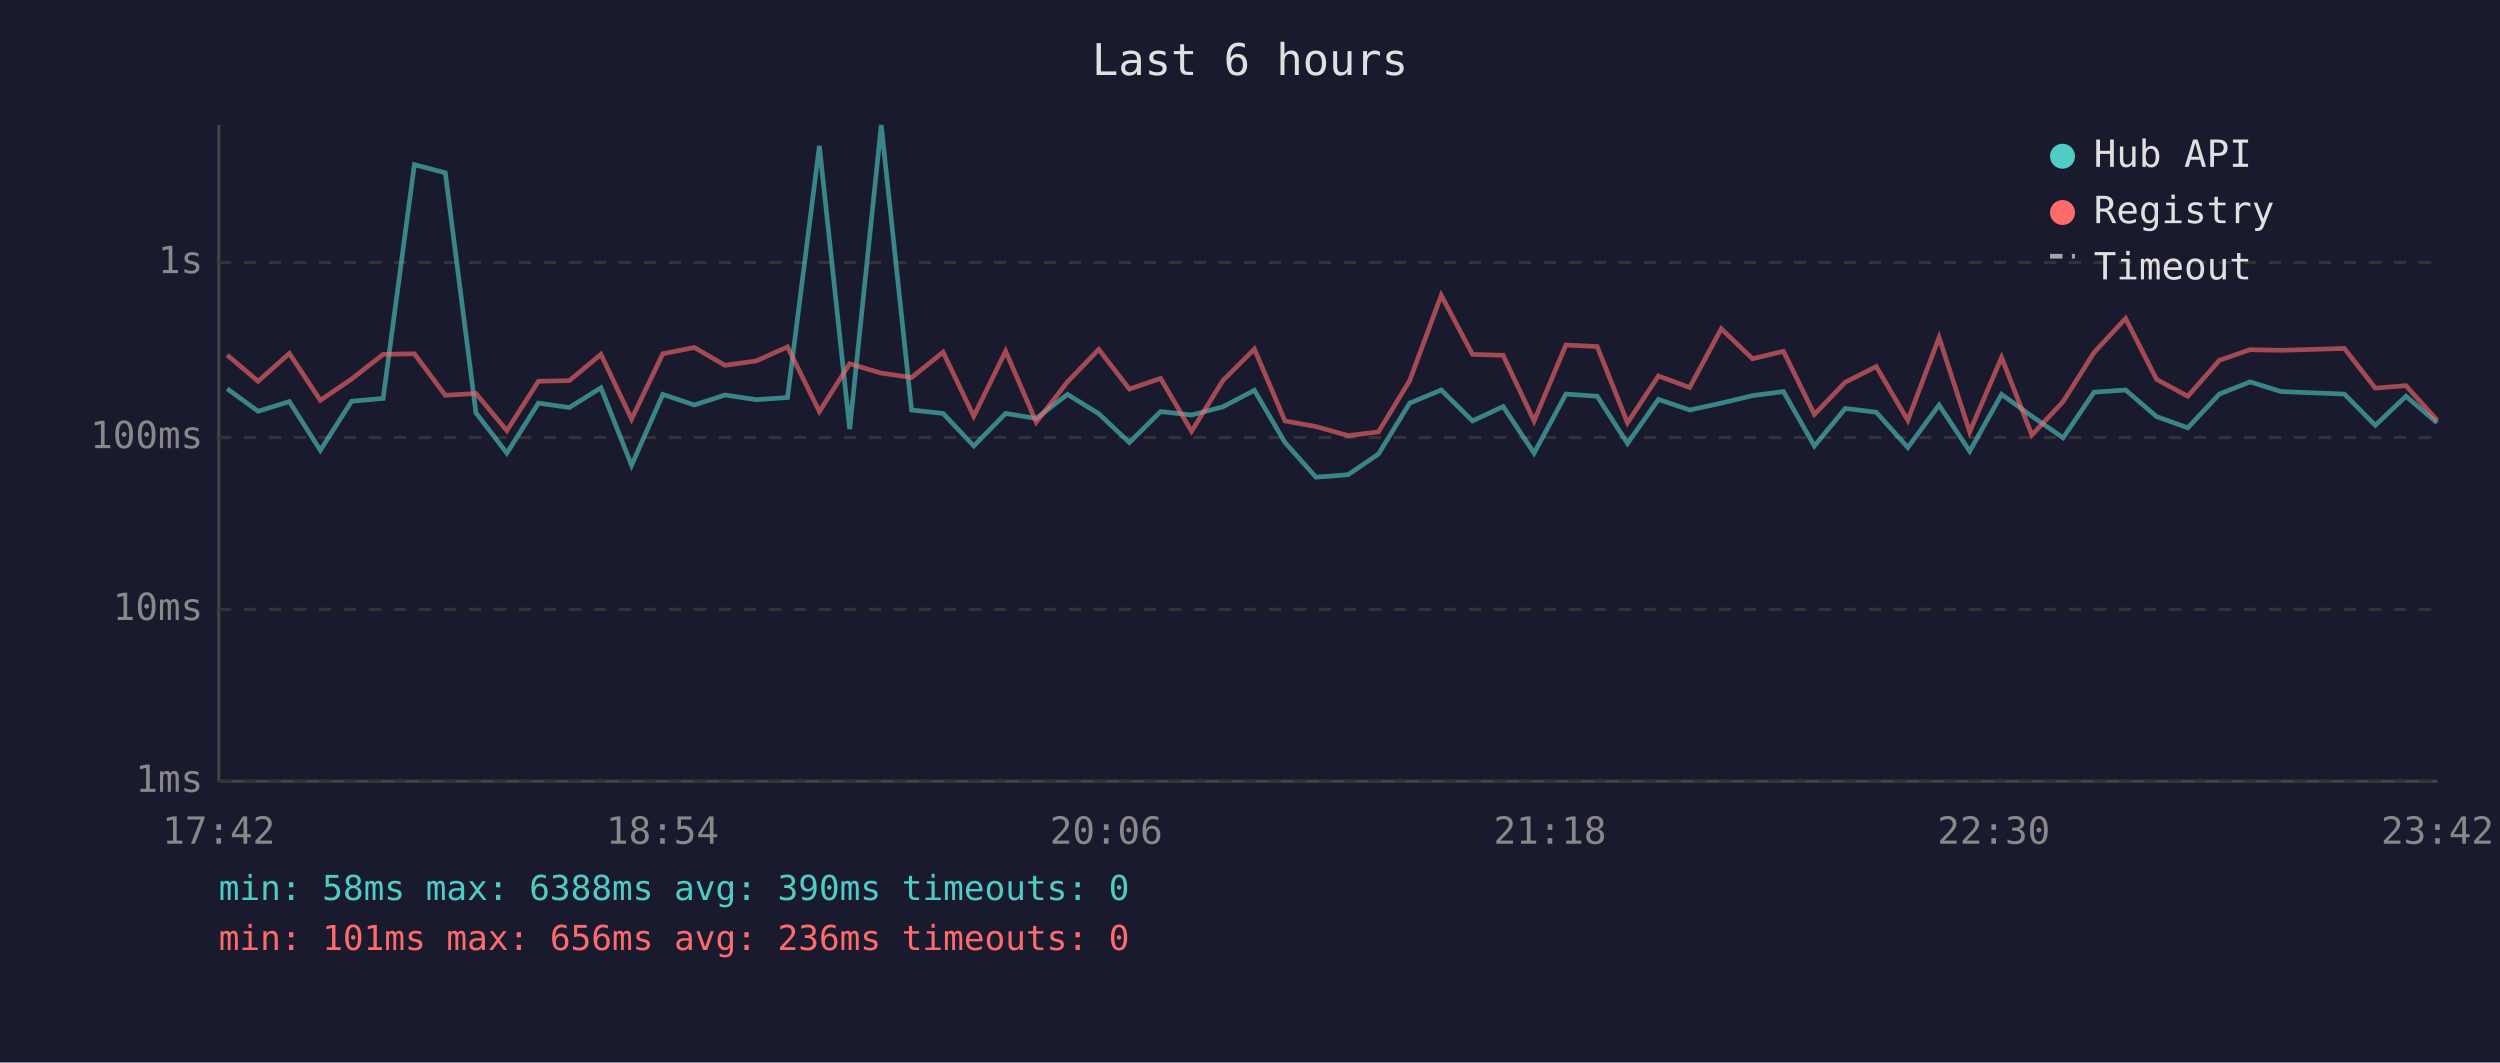
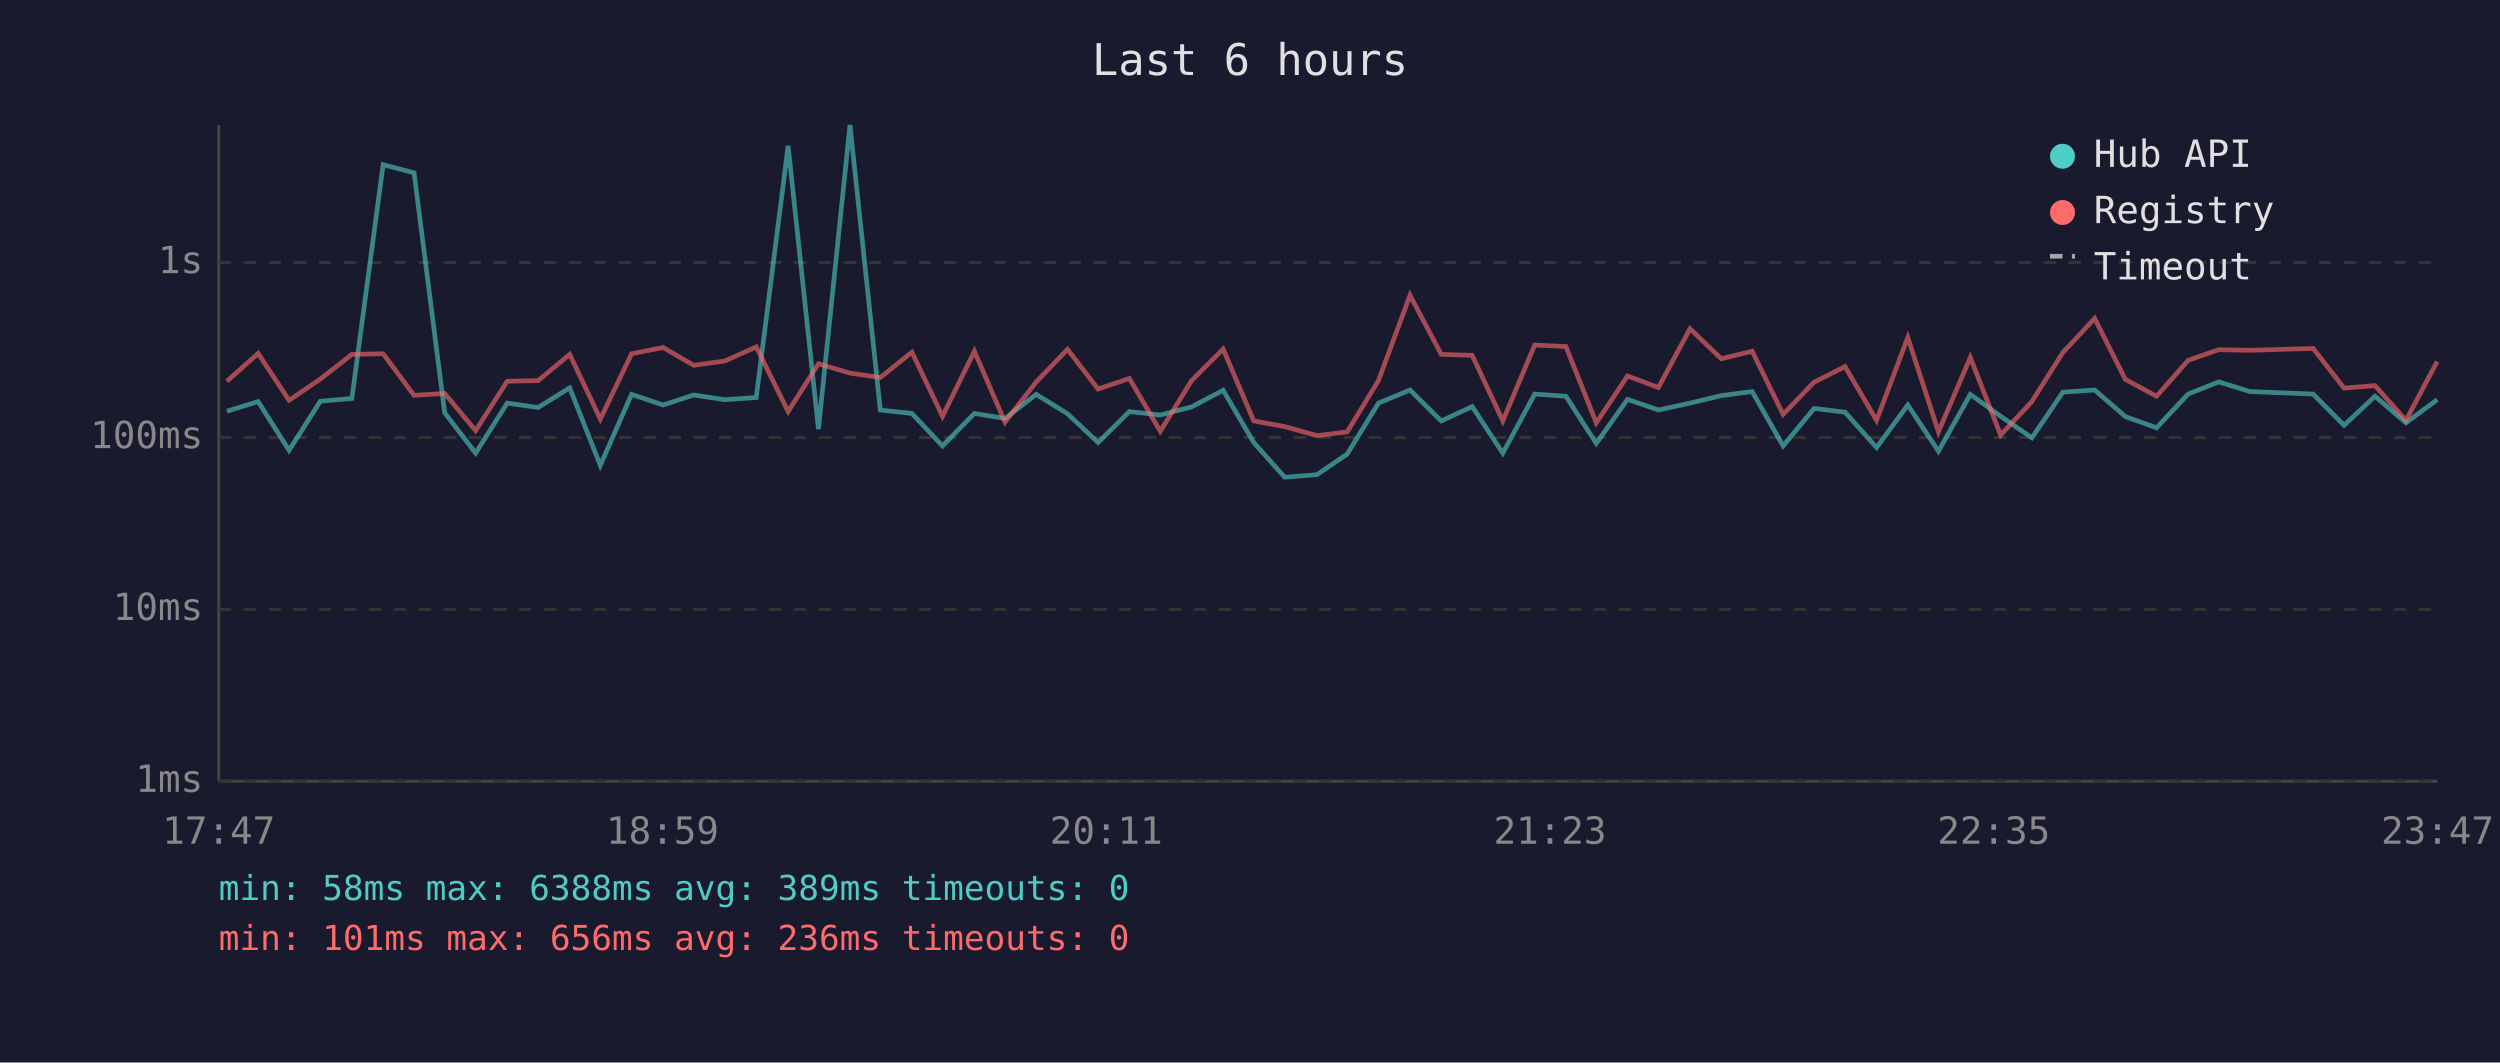
<svg xmlns="http://www.w3.org/2000/svg" viewBox="0 0 800 340" font-family="monospace" font-size="12">
  <rect width="800" height="340" fill="#1a1a2e" />
  <text x="400" y="24" fill="#e0e0e0" font-size="14" text-anchor="middle">Last 6 hours</text>
  <line x1="70" y1="40" x2="70" y2="250" stroke="#444" stroke-width="1" />
  <line x1="70" y1="250" x2="780" y2="250" stroke="#444" stroke-width="1" />
  <line x1="70" y1="250" x2="780" y2="250" stroke="#333" stroke-width="1" stroke-dasharray="4" />
  <text x="65" y="250" fill="#888" text-anchor="end" dominant-baseline="middle">1ms</text>
  <line x1="70" y1="195" x2="780" y2="195" stroke="#333" stroke-width="1" stroke-dasharray="4" />
  <text x="65" y="195" fill="#888" text-anchor="end" dominant-baseline="middle">10ms</text>
  <line x1="70" y1="140" x2="780" y2="140" stroke="#333" stroke-width="1" stroke-dasharray="4" />
  <text x="65" y="140" fill="#888" text-anchor="end" dominant-baseline="middle">100ms</text>
  <line x1="70" y1="84" x2="780" y2="84" stroke="#333" stroke-width="1" stroke-dasharray="4" />
  <text x="65" y="84" fill="#888" text-anchor="end" dominant-baseline="middle">1s</text>
-   <text x="70" y="270" fill="#888" text-anchor="middle">17:42</text>
-   <text x="212" y="270" fill="#888" text-anchor="middle">18:54</text>
-   <text x="354" y="270" fill="#888" text-anchor="middle">20:06</text>
-   <text x="496" y="270" fill="#888" text-anchor="middle">21:18</text>
-   <text x="638" y="270" fill="#888" text-anchor="middle">22:30</text>
-   <text x="780" y="270" fill="#888" text-anchor="middle">23:42</text>
-   <polyline points="72.7,124.4 82.6,131.6 92.6,128.5 102.5,144.1 112.5,128.4 122.6,127.5 132.6,52.7 142.5,55.3 152.3,132.1 162.2,145.0 172.3,129.0 182.2,130.4 192.3,124.1 202.1,148.9 212.1,126.2 222.2,129.6 232.0,126.4 242.0,127.9 252.0,127.2 262.2,46.7 271.9,137.3 282.0,40.0 291.7,131.2 301.8,132.3 311.6,142.7 321.8,132.3 331.6,133.9 341.6,126.2 351.6,132.4 361.4,141.6 371.4,131.7 381.3,132.8 391.3,130.2 401.4,124.9 411.2,141.6 421.1,152.7 431.4,151.9 441.1,145.3 451.1,129.0 461.2,124.8 471.2,134.7 481.0,130.1 490.9,145.0 501.1,126.1 511.1,126.8 520.8,141.9 530.7,127.8 540.7,131.2 550.8,129.0 560.8,126.6 570.7,125.3 580.6,142.7 590.5,130.7 600.4,131.9 610.5,143.2 620.5,129.6 630.3,144.4 640.5,126.2 650.2,133.2 660.2,140.1 670.1,125.5 680.2,124.8 690.1,133.3 700.1,136.9 710.2,126.1 720.0,122.2 730.0,125.3 750.2,126.1 760.1,136.1 769.9,126.8 779.9,135.3" fill="none" stroke="#4ecdc4" stroke-width="1.5" opacity="0.6" />
-   <polyline points="72.7,113.6 82.6,122.0 92.6,113.1 102.5,128.1 112.5,121.3 122.6,113.4 132.6,113.2 142.5,126.5 152.3,125.9 162.2,137.8 172.3,122.0 182.2,121.8 192.3,113.4 202.1,134.1 212.1,113.2 222.2,111.2 232.0,116.9 242.0,115.5 252.0,111.0 262.2,131.7 271.9,116.4 282.0,119.4 291.7,120.8 301.8,112.7 311.6,133.2 321.8,112.4 331.6,135.1 341.6,122.2 351.6,111.8 361.4,124.5 371.4,121.1 381.3,138.0 391.3,121.8 401.4,111.7 411.2,134.7 421.1,136.5 431.4,139.4 441.1,138.2 451.1,121.8 461.2,94.5 471.2,113.4 481.0,113.7 490.9,134.7 501.1,110.4 511.1,110.9 520.8,135.3 530.7,120.3 540.7,124.0 550.8,105.2 560.8,114.8 570.7,112.4 580.6,132.6 590.5,122.3 600.4,117.3 610.5,134.5 620.5,108.0 630.3,138.2 640.5,114.4 650.2,139.2 660.2,128.5 670.1,112.8 680.2,101.9 690.1,121.4 700.1,126.8 710.2,115.3 720.0,111.9 730.0,112.1 750.2,111.5 760.1,124.2 769.9,123.4 779.9,134.5" fill="none" stroke="#ff6b6b" stroke-width="1.5" opacity="0.6" />
+   <text x="70" y="270" fill="#888" text-anchor="middle">17:47</text>
+   <text x="212" y="270" fill="#888" text-anchor="middle">18:59</text>
+   <text x="354" y="270" fill="#888" text-anchor="middle">20:11</text>
+   <text x="496" y="270" fill="#888" text-anchor="middle">21:23</text>
+   <text x="638" y="270" fill="#888" text-anchor="middle">22:35</text>
+   <text x="780" y="270" fill="#888" text-anchor="middle">23:47</text>
+   <polyline points="72.6,131.6 82.6,128.5 92.5,144.1 102.5,128.4 112.6,127.5 122.6,52.7 132.5,55.3 142.3,132.1 152.2,145.0 162.3,129.0 172.2,130.4 182.3,124.1 192.1,148.9 202.1,126.2 212.2,129.6 222.0,126.4 232.0,127.9 242.0,127.2 252.2,46.7 261.9,137.3 272.0,40.0 281.7,131.2 291.8,132.3 301.6,142.7 311.8,132.3 321.6,133.9 331.6,126.2 341.6,132.4 351.4,141.6 361.4,131.7 371.3,132.8 381.3,130.2 391.4,124.9 401.2,141.6 411.1,152.7 421.4,151.9 431.1,145.3 441.1,129.0 451.2,124.8 461.2,134.7 471.1,130.1 480.9,145.0 491.1,126.1 501.1,126.8 510.8,141.9 520.8,127.8 530.7,131.2 540.8,129.0 550.8,126.6 560.7,125.3 570.6,142.7 580.5,130.7 590.4,131.9 600.5,143.2 610.5,129.6 620.3,144.4 630.5,126.2 640.2,133.2 650.2,140.1 660.1,125.5 670.3,124.8 680.1,133.3 690.1,136.9 700.2,126.1 710.0,122.2 720.0,125.3 740.2,126.1 750.1,136.1 760.0,126.8 769.9,135.3 779.9,127.9" fill="none" stroke="#4ecdc4" stroke-width="1.5" opacity="0.6" />
+   <polyline points="72.6,122.0 82.6,113.1 92.5,128.1 102.5,121.3 112.6,113.4 122.6,113.2 132.5,126.5 142.3,125.9 152.2,137.8 162.3,122.0 172.2,121.8 182.3,113.4 192.1,134.1 202.1,113.2 212.2,111.2 222.0,116.9 232.0,115.5 242.0,111.0 252.2,131.7 261.9,116.4 272.0,119.4 281.7,120.8 291.8,112.7 301.6,133.2 311.8,112.4 321.6,135.1 331.6,122.2 341.6,111.8 351.4,124.5 361.4,121.1 371.3,138.0 381.3,121.8 391.4,111.7 401.2,134.7 411.1,136.5 421.4,139.4 431.1,138.2 441.1,121.8 451.2,94.5 461.2,113.4 471.1,113.7 480.9,134.7 491.1,110.4 501.1,110.9 510.8,135.3 520.8,120.3 530.7,124.0 540.8,105.2 550.8,114.8 560.7,112.4 570.6,132.6 580.5,122.3 590.4,117.3 600.5,134.5 610.5,108.0 620.3,138.2 630.5,114.4 640.2,139.2 650.2,128.5 660.1,112.8 670.3,101.9 680.1,121.4 690.1,126.8 700.2,115.3 710.0,111.9 720.0,112.1 740.2,111.5 750.1,124.2 760.0,123.4 769.9,134.5 779.9,115.7" fill="none" stroke="#ff6b6b" stroke-width="1.5" opacity="0.6" />
  <circle cx="660" cy="50" r="4" fill="#4ecdc4" />
  <text x="670" y="50" fill="#e0e0e0" dominant-baseline="middle">Hub API</text>
  <circle cx="660" cy="68" r="4" fill="#ff6b6b" />
  <text x="670" y="68" fill="#e0e0e0" dominant-baseline="middle">Registry</text>
  <line x1="656" y1="82" x2="664" y2="82" stroke="#e0e0e0" stroke-width="1.5" stroke-dasharray="4,3" opacity="0.7" />
  <text x="670" y="86" fill="#e0e0e0" dominant-baseline="middle">Timeout</text>
-   <text x="70" y="288" fill="#4ecdc4" font-size="11">min: 58ms  max: 6388ms  avg: 390ms  timeouts: 0</text>
+   <text x="70" y="288" fill="#4ecdc4" font-size="11">min: 58ms  max: 6388ms  avg: 389ms  timeouts: 0</text>
  <text x="70" y="304" fill="#ff6b6b" font-size="11">min: 101ms  max: 656ms  avg: 236ms  timeouts: 0</text>
</svg>
